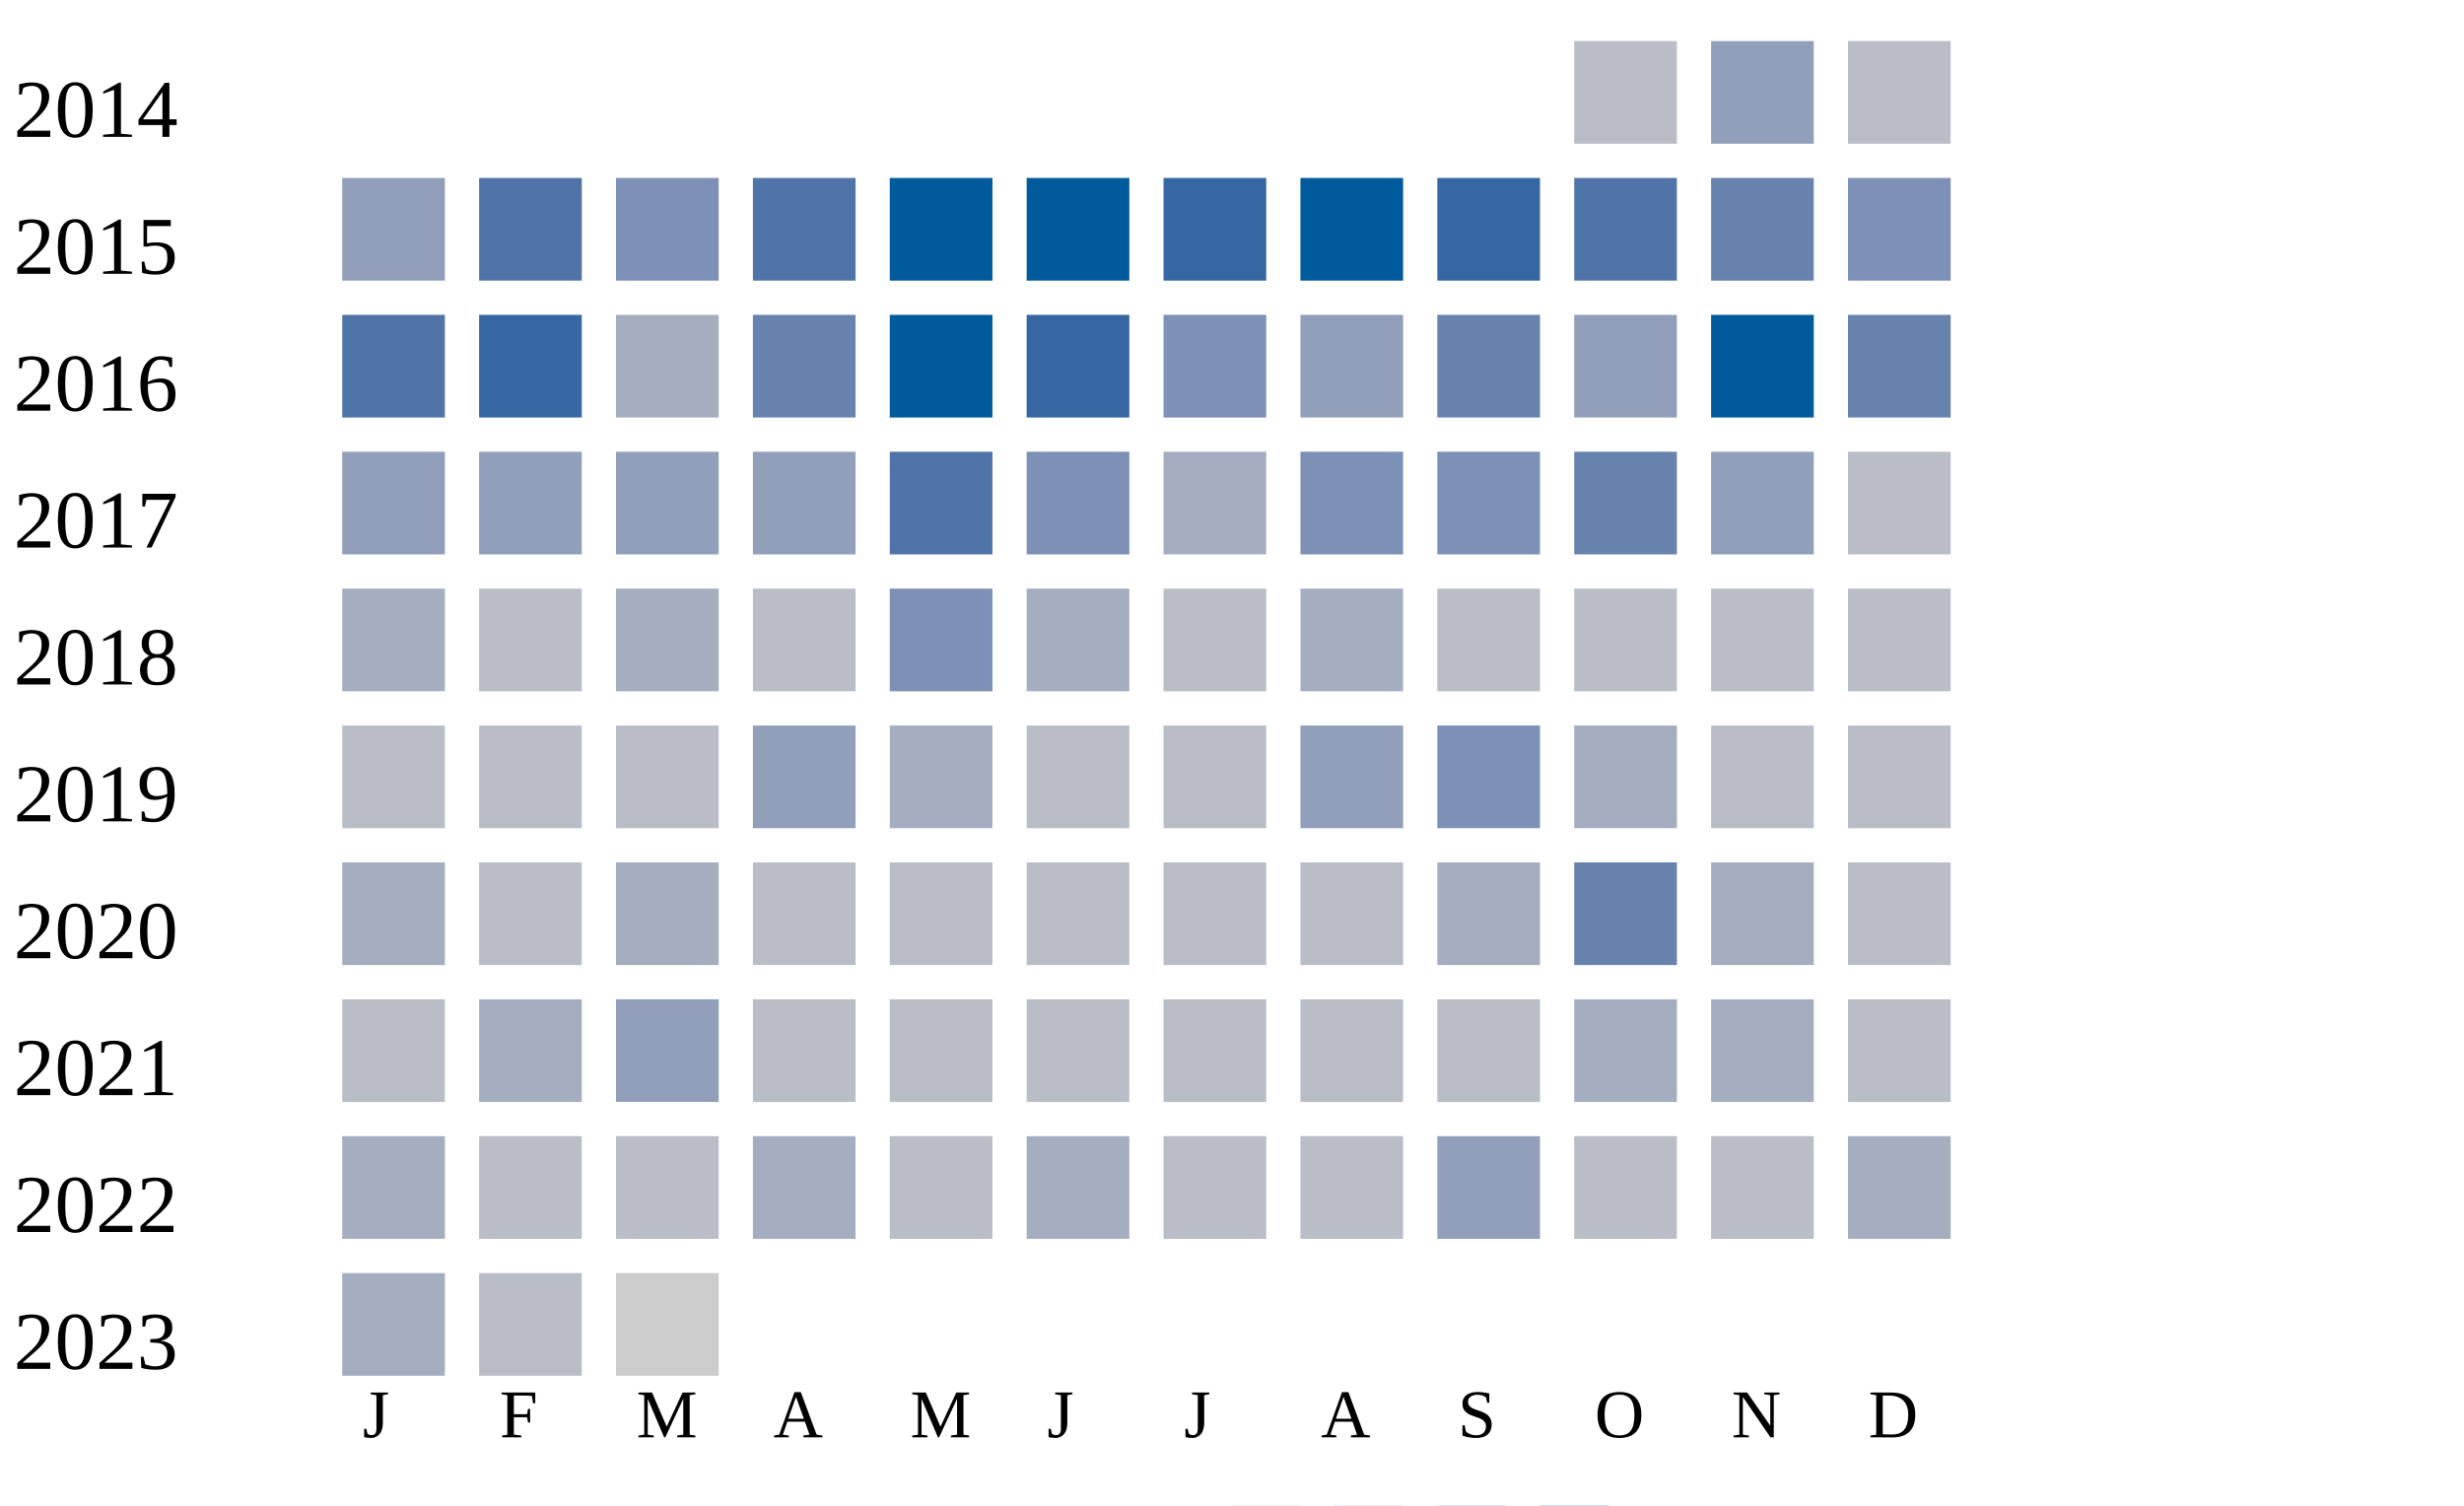
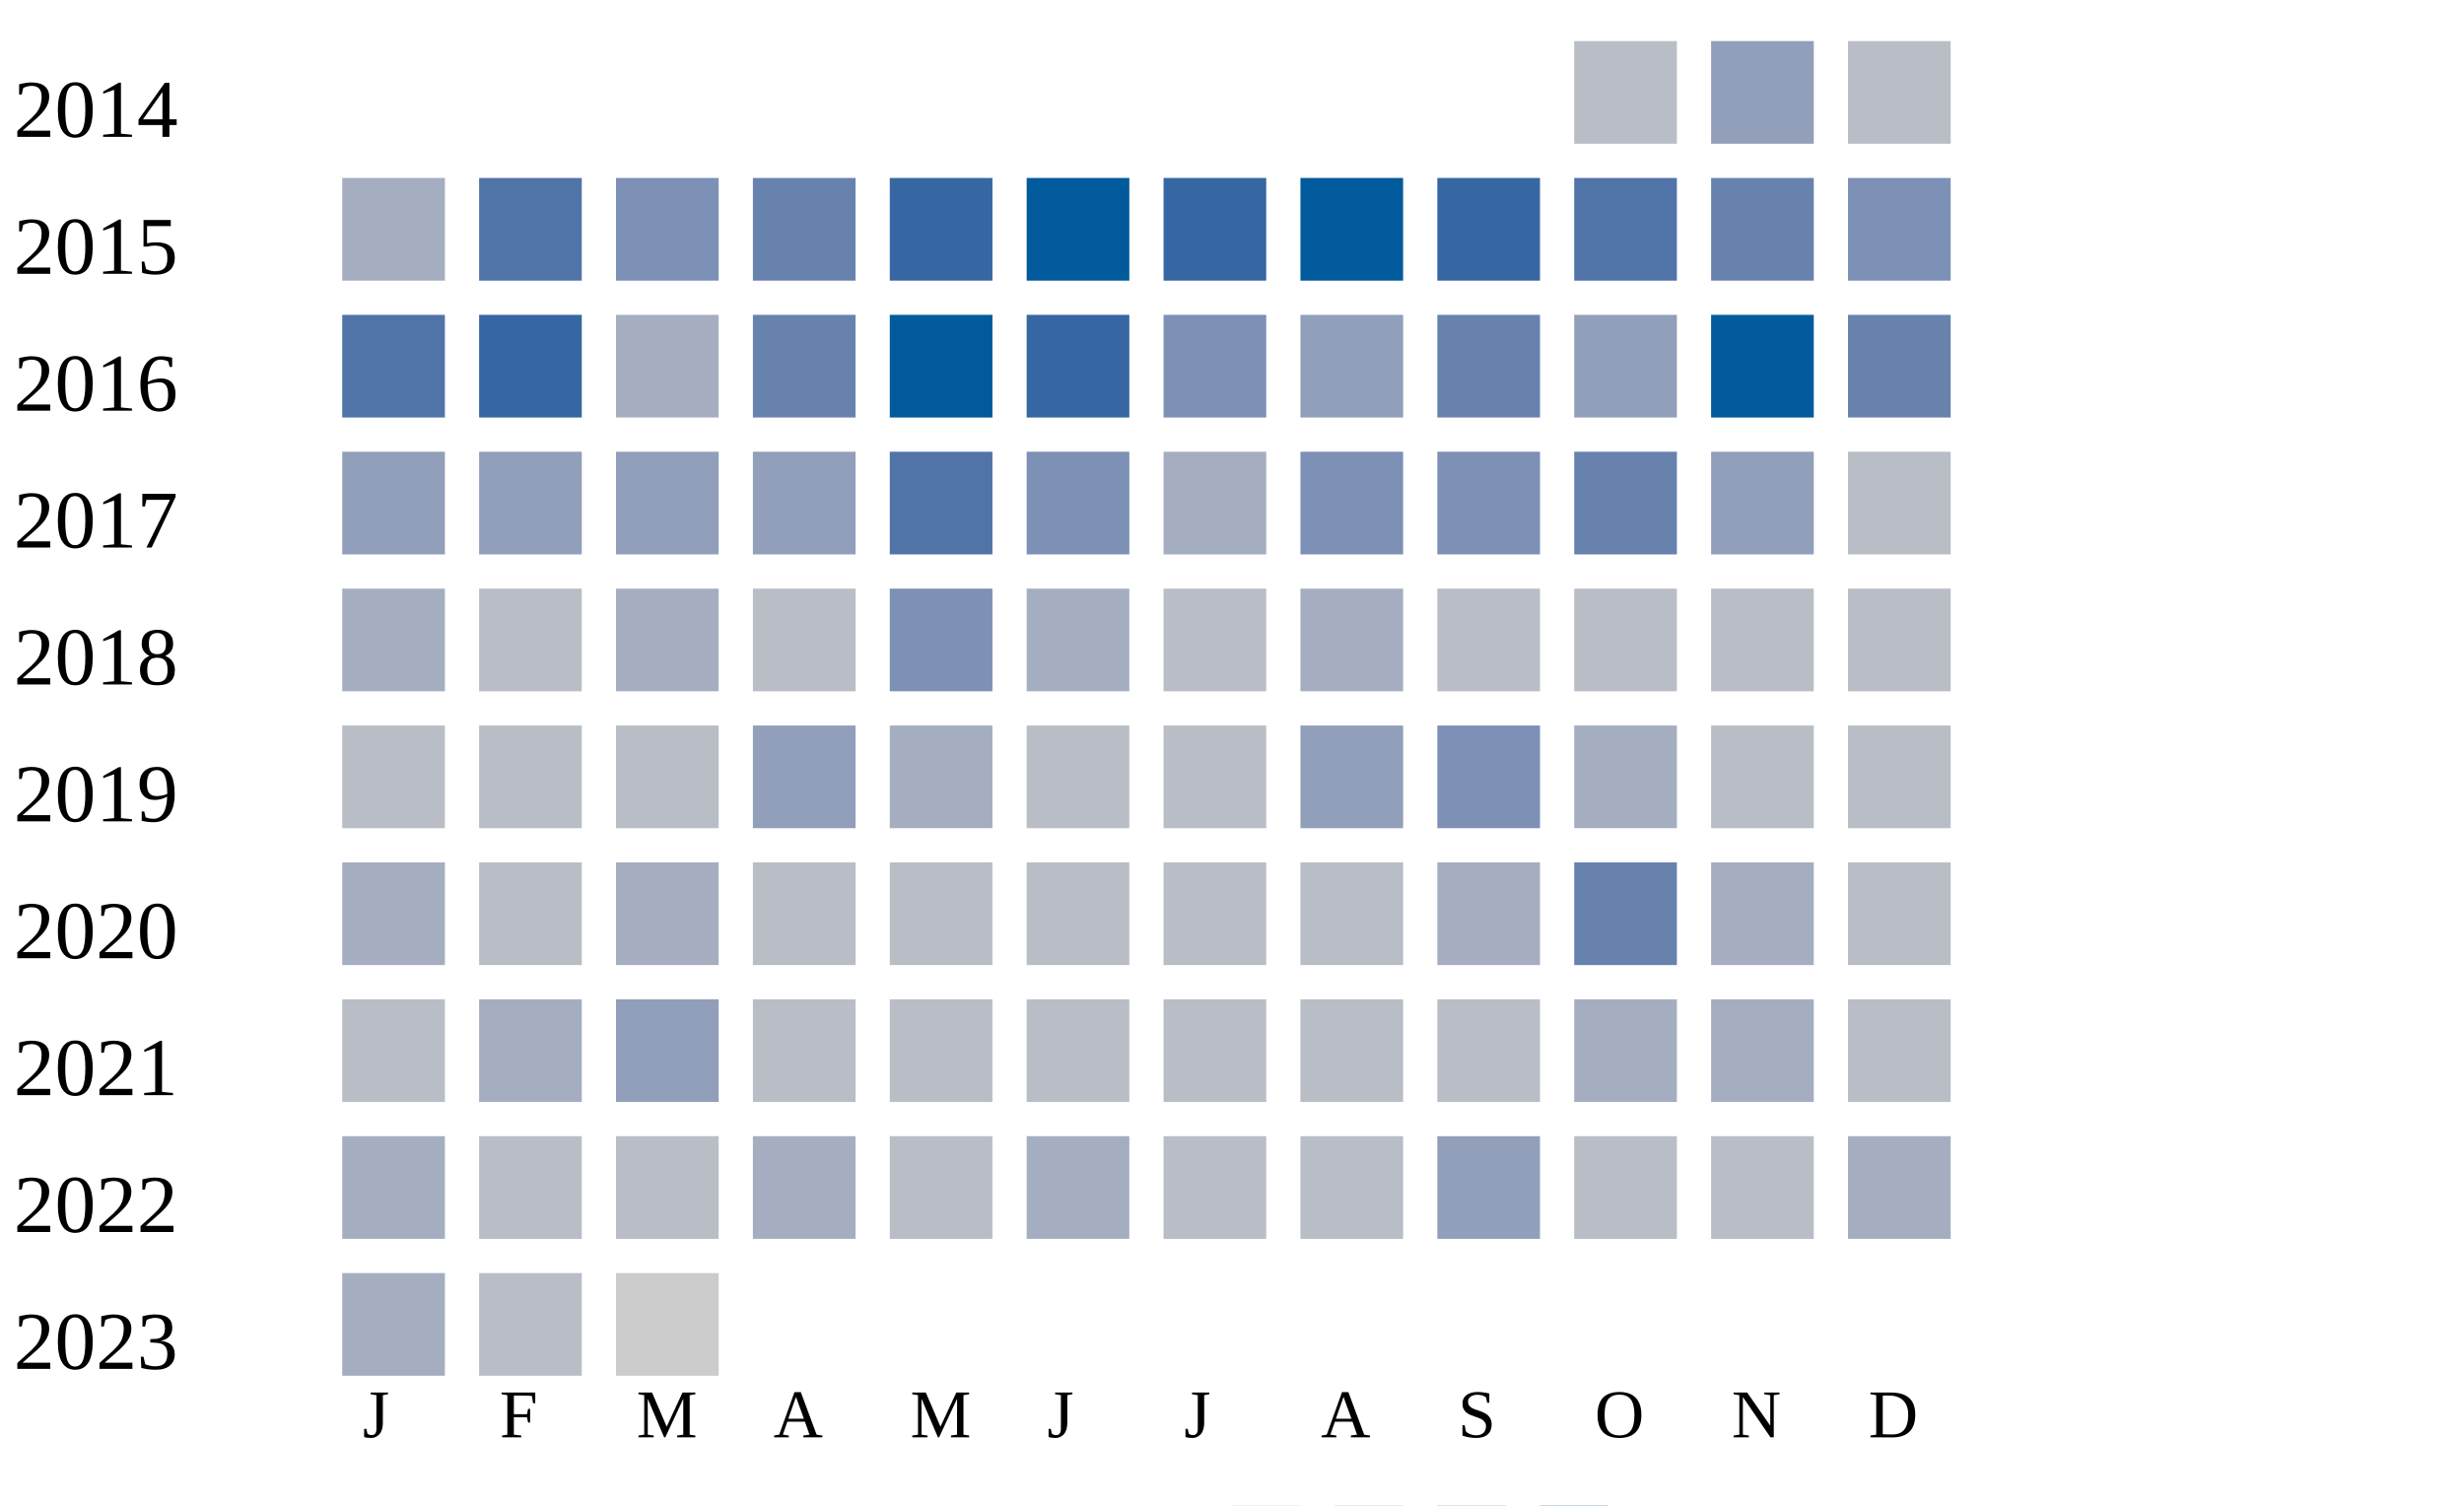
<svg xmlns="http://www.w3.org/2000/svg" width="360" height="220">
  <g transform="translate(0 0)">
    <text x="2" y="20">2014</text>
    <rect x="230" y="6" width="15" height="15" fill="#b9bdc6" />
    <rect x="250" y="6" width="15" height="15" fill="#919fba" />
    <rect x="270" y="6" width="15" height="15" fill="#b9bdc6" />
  </g>
  <g transform="translate(0 20)">
    <text x="2" y="20">2015</text>
-     <rect x="50" y="6" width="15" height="15" fill="#919fba" />
+     <rect x="50" y="6" width="15" height="15" fill="#a5aec0" />
    <rect x="70" y="6" width="15" height="15" fill="#5174a8" />
    <rect x="90" y="6" width="15" height="15" fill="#7d90b5" />
-     <rect x="110" y="6" width="15" height="15" fill="#5174a8" />
-     <rect x="130" y="6" width="15" height="15" fill="#005a9c" />
+     <rect x="110" y="6" width="15" height="15" fill="#6882ae" />
+     <rect x="130" y="6" width="15" height="15" fill="#3667a2" />
    <rect x="150" y="6" width="15" height="15" fill="#005a9c" />
    <rect x="170" y="6" width="15" height="15" fill="#3667a2" />
    <rect x="190" y="6" width="15" height="15" fill="#005a9c" />
    <rect x="210" y="6" width="15" height="15" fill="#3667a2" />
    <rect x="230" y="6" width="15" height="15" fill="#5174a8" />
    <rect x="250" y="6" width="15" height="15" fill="#6882ae" />
    <rect x="270" y="6" width="15" height="15" fill="#7d90b5" />
  </g>
  <g transform="translate(0 40)">
    <text x="2" y="20">2016</text>
    <rect x="50" y="6" width="15" height="15" fill="#5174a8" />
    <rect x="70" y="6" width="15" height="15" fill="#3667a2" />
    <rect x="90" y="6" width="15" height="15" fill="#a5aec0" />
    <rect x="110" y="6" width="15" height="15" fill="#6882ae" />
    <rect x="130" y="6" width="15" height="15" fill="#005a9c" />
    <rect x="150" y="6" width="15" height="15" fill="#3667a2" />
    <rect x="170" y="6" width="15" height="15" fill="#7d90b5" />
    <rect x="190" y="6" width="15" height="15" fill="#919fba" />
    <rect x="210" y="6" width="15" height="15" fill="#6882ae" />
    <rect x="230" y="6" width="15" height="15" fill="#919fba" />
    <rect x="250" y="6" width="15" height="15" fill="#005a9c" />
    <rect x="270" y="6" width="15" height="15" fill="#6882ae" />
  </g>
  <g transform="translate(0 60)">
    <text x="2" y="20">2017</text>
    <rect x="50" y="6" width="15" height="15" fill="#919fba" />
    <rect x="70" y="6" width="15" height="15" fill="#919fba" />
    <rect x="90" y="6" width="15" height="15" fill="#919fba" />
    <rect x="110" y="6" width="15" height="15" fill="#919fba" />
    <rect x="130" y="6" width="15" height="15" fill="#5174a8" />
    <rect x="150" y="6" width="15" height="15" fill="#7d90b5" />
    <rect x="170" y="6" width="15" height="15" fill="#a5aec0" />
    <rect x="190" y="6" width="15" height="15" fill="#7d90b5" />
    <rect x="210" y="6" width="15" height="15" fill="#7d90b5" />
    <rect x="230" y="6" width="15" height="15" fill="#6882ae" />
    <rect x="250" y="6" width="15" height="15" fill="#919fba" />
    <rect x="270" y="6" width="15" height="15" fill="#b9bdc6" />
  </g>
  <g transform="translate(0 80)">
    <text x="2" y="20">2018</text>
    <rect x="50" y="6" width="15" height="15" fill="#a5aec0" />
    <rect x="70" y="6" width="15" height="15" fill="#b9bdc6" />
    <rect x="90" y="6" width="15" height="15" fill="#a5aec0" />
    <rect x="110" y="6" width="15" height="15" fill="#b9bdc6" />
    <rect x="130" y="6" width="15" height="15" fill="#7d90b5" />
    <rect x="150" y="6" width="15" height="15" fill="#a5aec0" />
    <rect x="170" y="6" width="15" height="15" fill="#b9bdc6" />
    <rect x="190" y="6" width="15" height="15" fill="#a5aec0" />
    <rect x="210" y="6" width="15" height="15" fill="#b9bdc6" />
    <rect x="230" y="6" width="15" height="15" fill="#b9bdc6" />
    <rect x="250" y="6" width="15" height="15" fill="#b9bdc6" />
    <rect x="270" y="6" width="15" height="15" fill="#b9bdc6" />
  </g>
  <g transform="translate(0 100)">
    <text x="2" y="20">2019</text>
    <rect x="50" y="6" width="15" height="15" fill="#b9bdc6" />
    <rect x="70" y="6" width="15" height="15" fill="#b9bdc6" />
    <rect x="90" y="6" width="15" height="15" fill="#b9bdc6" />
    <rect x="110" y="6" width="15" height="15" fill="#919fba" />
    <rect x="130" y="6" width="15" height="15" fill="#a5aec0" />
    <rect x="150" y="6" width="15" height="15" fill="#b9bdc6" />
    <rect x="170" y="6" width="15" height="15" fill="#b9bdc6" />
    <rect x="190" y="6" width="15" height="15" fill="#919fba" />
    <rect x="210" y="6" width="15" height="15" fill="#7d90b5" />
    <rect x="230" y="6" width="15" height="15" fill="#a5aec0" />
    <rect x="250" y="6" width="15" height="15" fill="#b9bdc6" />
    <rect x="270" y="6" width="15" height="15" fill="#b9bdc6" />
  </g>
  <g transform="translate(0 120)">
    <text x="2" y="20">2020</text>
    <rect x="50" y="6" width="15" height="15" fill="#a5aec0" />
    <rect x="70" y="6" width="15" height="15" fill="#b9bdc6" />
    <rect x="90" y="6" width="15" height="15" fill="#a5aec0" />
    <rect x="110" y="6" width="15" height="15" fill="#b9bdc6" />
    <rect x="130" y="6" width="15" height="15" fill="#b9bdc6" />
    <rect x="150" y="6" width="15" height="15" fill="#b9bdc6" />
    <rect x="170" y="6" width="15" height="15" fill="#b9bdc6" />
    <rect x="190" y="6" width="15" height="15" fill="#b9bdc6" />
    <rect x="210" y="6" width="15" height="15" fill="#a5aec0" />
    <rect x="230" y="6" width="15" height="15" fill="#6882ae" />
    <rect x="250" y="6" width="15" height="15" fill="#a5aec0" />
    <rect x="270" y="6" width="15" height="15" fill="#b9bdc6" />
  </g>
  <g transform="translate(0 140)">
    <text x="2" y="20">2021</text>
    <rect x="50" y="6" width="15" height="15" fill="#b9bdc6" />
    <rect x="70" y="6" width="15" height="15" fill="#a5aec0" />
    <rect x="90" y="6" width="15" height="15" fill="#919fba" />
    <rect x="110" y="6" width="15" height="15" fill="#b9bdc6" />
    <rect x="130" y="6" width="15" height="15" fill="#b9bdc6" />
    <rect x="150" y="6" width="15" height="15" fill="#b9bdc6" />
    <rect x="170" y="6" width="15" height="15" fill="#b9bdc6" />
    <rect x="190" y="6" width="15" height="15" fill="#b9bdc6" />
    <rect x="210" y="6" width="15" height="15" fill="#b9bdc6" />
    <rect x="230" y="6" width="15" height="15" fill="#a5aec0" />
    <rect x="250" y="6" width="15" height="15" fill="#a5aec0" />
    <rect x="270" y="6" width="15" height="15" fill="#b9bdc6" />
  </g>
  <g transform="translate(0 160)">
    <text x="2" y="20">2022</text>
    <rect x="50" y="6" width="15" height="15" fill="#a5aec0" />
    <rect x="70" y="6" width="15" height="15" fill="#b9bdc6" />
    <rect x="90" y="6" width="15" height="15" fill="#b9bdc6" />
    <rect x="110" y="6" width="15" height="15" fill="#a5aec0" />
    <rect x="130" y="6" width="15" height="15" fill="#b9bdc6" />
    <rect x="150" y="6" width="15" height="15" fill="#a5aec0" />
    <rect x="170" y="6" width="15" height="15" fill="#b9bdc6" />
    <rect x="190" y="6" width="15" height="15" fill="#b9bdc6" />
    <rect x="210" y="6" width="15" height="15" fill="#919fba" />
    <rect x="230" y="6" width="15" height="15" fill="#b9bdc6" />
    <rect x="250" y="6" width="15" height="15" fill="#b9bdc6" />
    <rect x="270" y="6" width="15" height="15" fill="#a5aec0" />
  </g>
  <g transform="translate(0 180)">
    <text x="2" y="20">2023</text>
    <rect x="50" y="6" width="15" height="15" fill="#a5aec0" />
    <rect x="70" y="6" width="15" height="15" fill="#b9bdc6" />
    <rect x="90" y="6" width="15" height="15" fill="#cccccc" />
  </g>
  <text style="font-size: 10px; text-align: center" x="53" y="210">J</text>
  <text style="font-size: 10px; text-align: center" x="73" y="210">F</text>
  <text style="font-size: 10px; text-align: center" x="93" y="210">M</text>
  <text style="font-size: 10px; text-align: center" x="113" y="210">A</text>
  <text style="font-size: 10px; text-align: center" x="133" y="210">M</text>
  <text style="font-size: 10px; text-align: center" x="153" y="210">J</text>
  <text style="font-size: 10px; text-align: center" x="173" y="210">J</text>
  <text style="font-size: 10px; text-align: center" x="193" y="210">A</text>
  <text style="font-size: 10px; text-align: center" x="213" y="210">S</text>
  <text style="font-size: 10px; text-align: center" x="233" y="210">O</text>
  <text style="font-size: 10px; text-align: center" x="253" y="210">N</text>
  <text style="font-size: 10px; text-align: center" x="273" y="210">D</text>
  <text style="font-size: 10px;" x="155" y="229">Less</text>
  <rect fill="#b9bdc6" width="10" height="10" x="180" y="220" />
  <rect fill="#919fba" width="10" height="10" x="195" y="220" />
  <rect fill="#6882ae" width="10" height="10" x="210" y="220" />
  <rect fill="#005a9c" width="10" height="10" x="225" y="220" />
  <text x="240" y="229" style="font-size: 10px;">More</text>
</svg>
